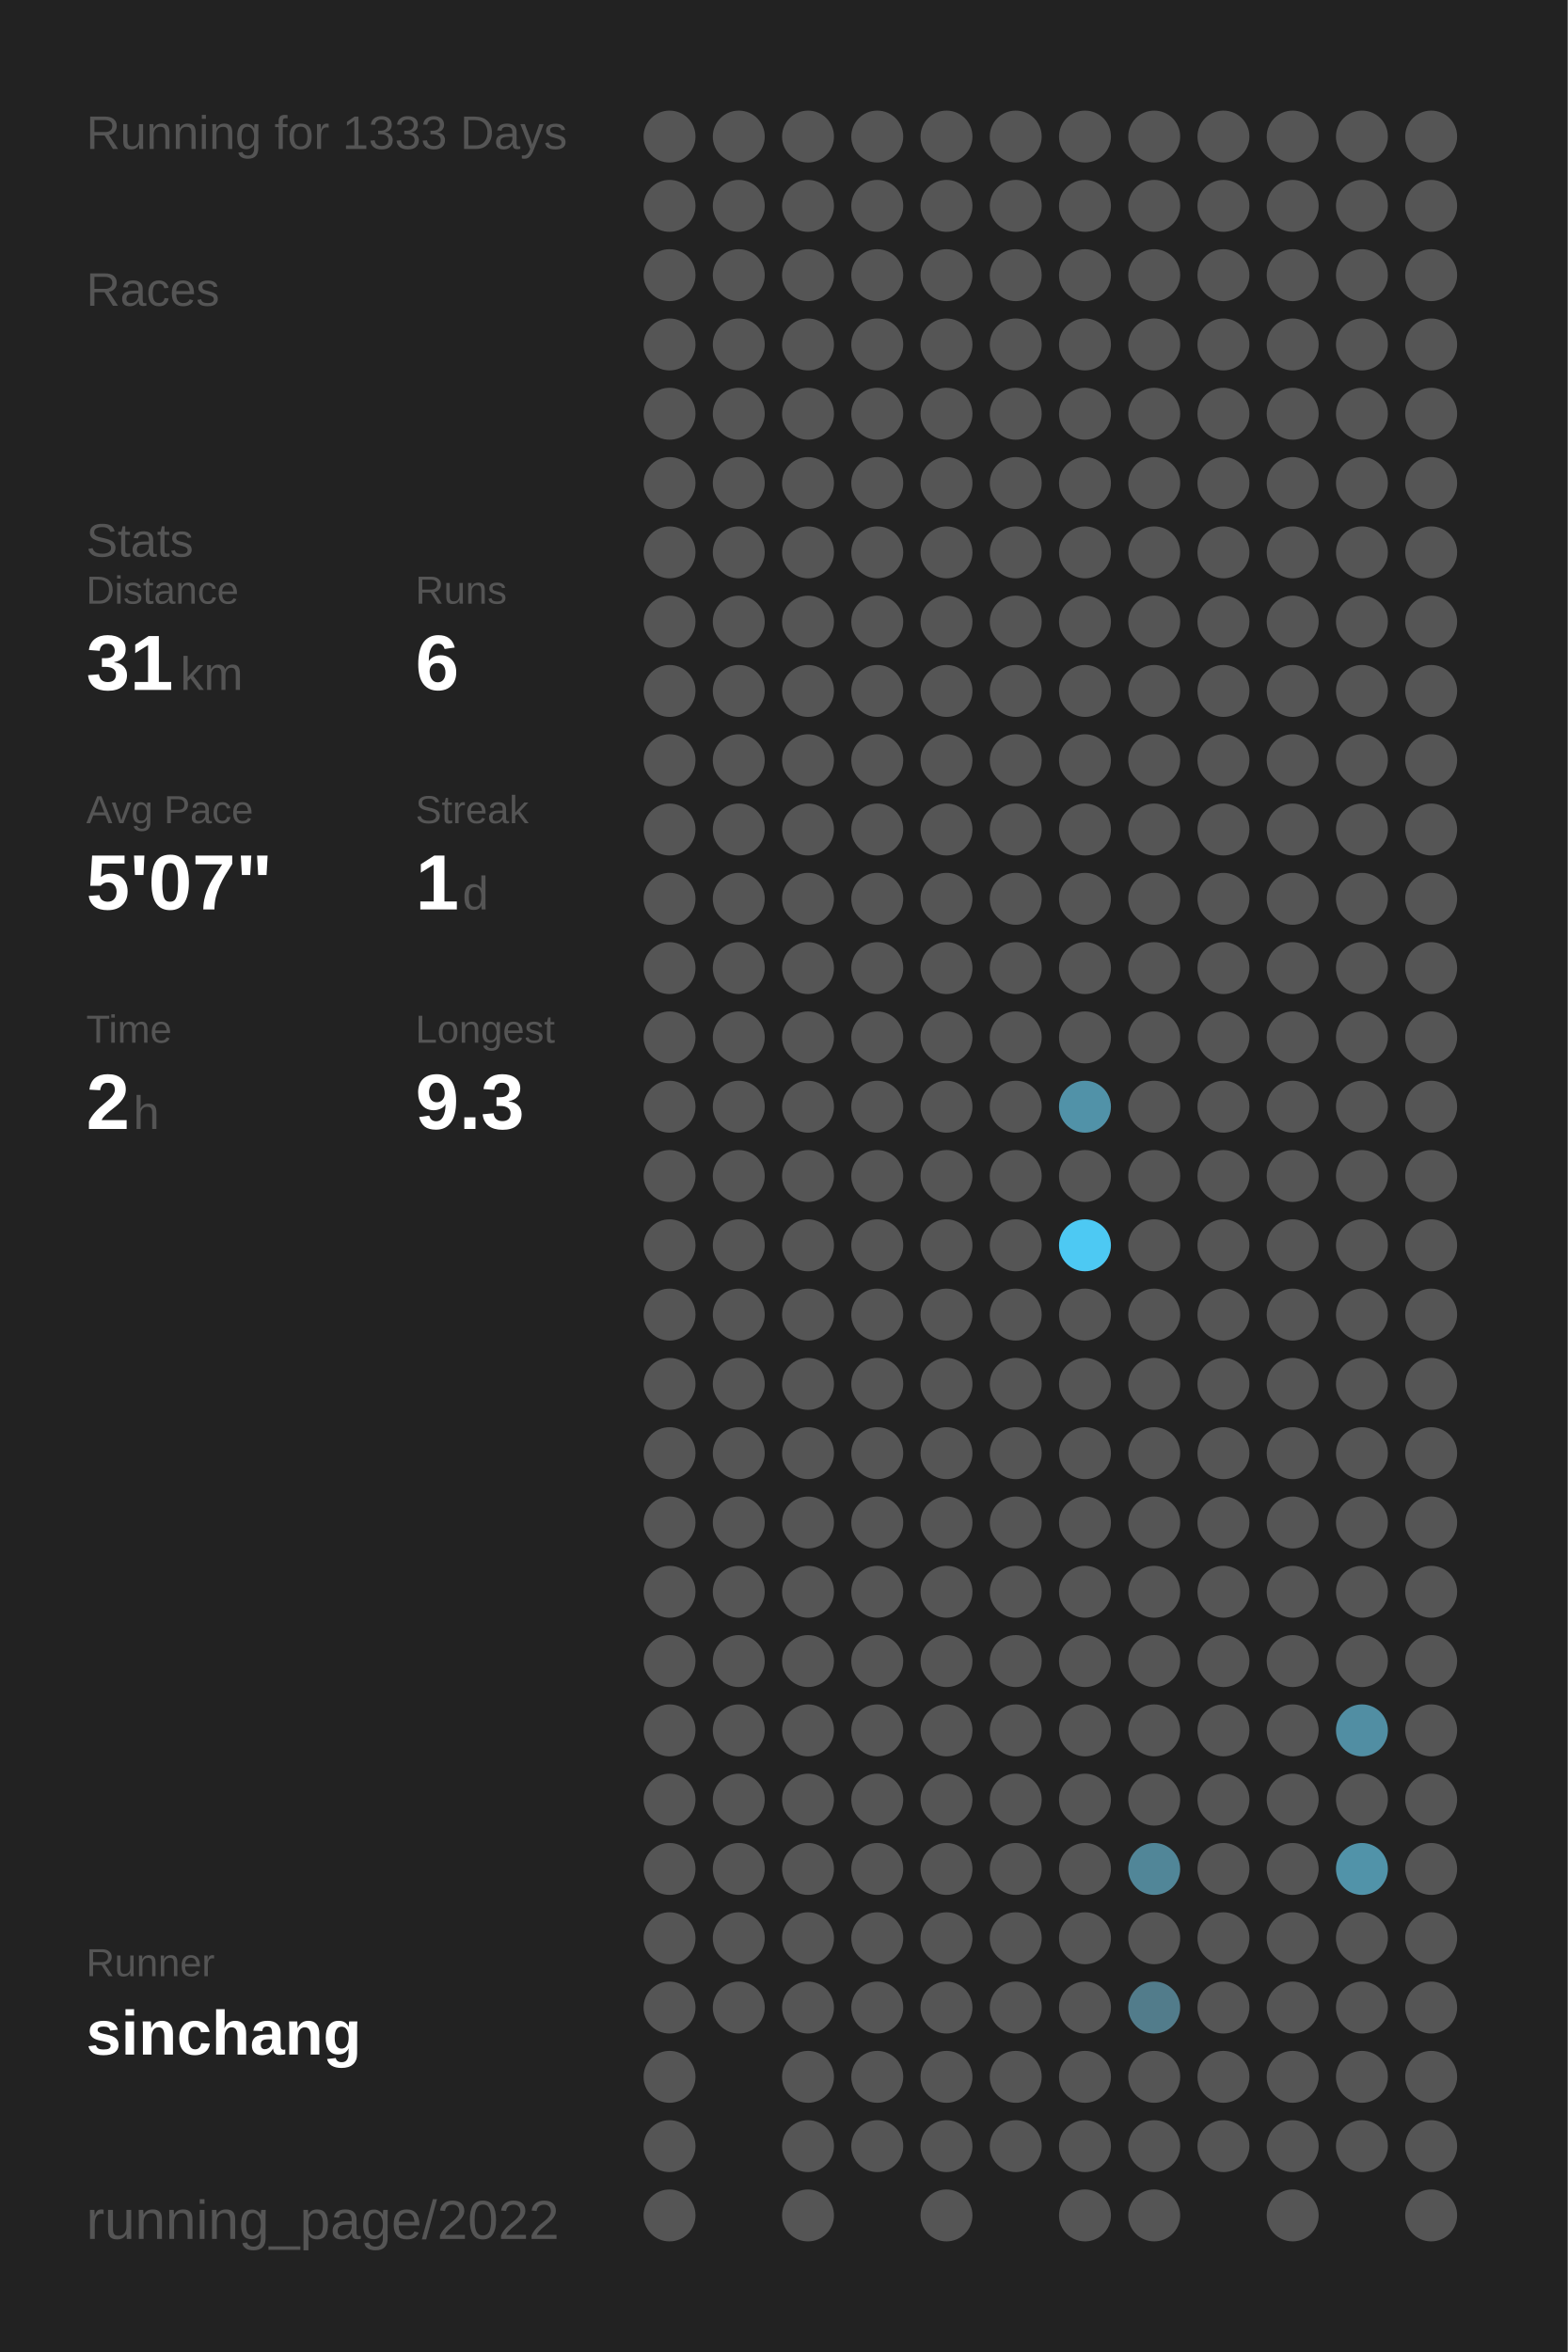
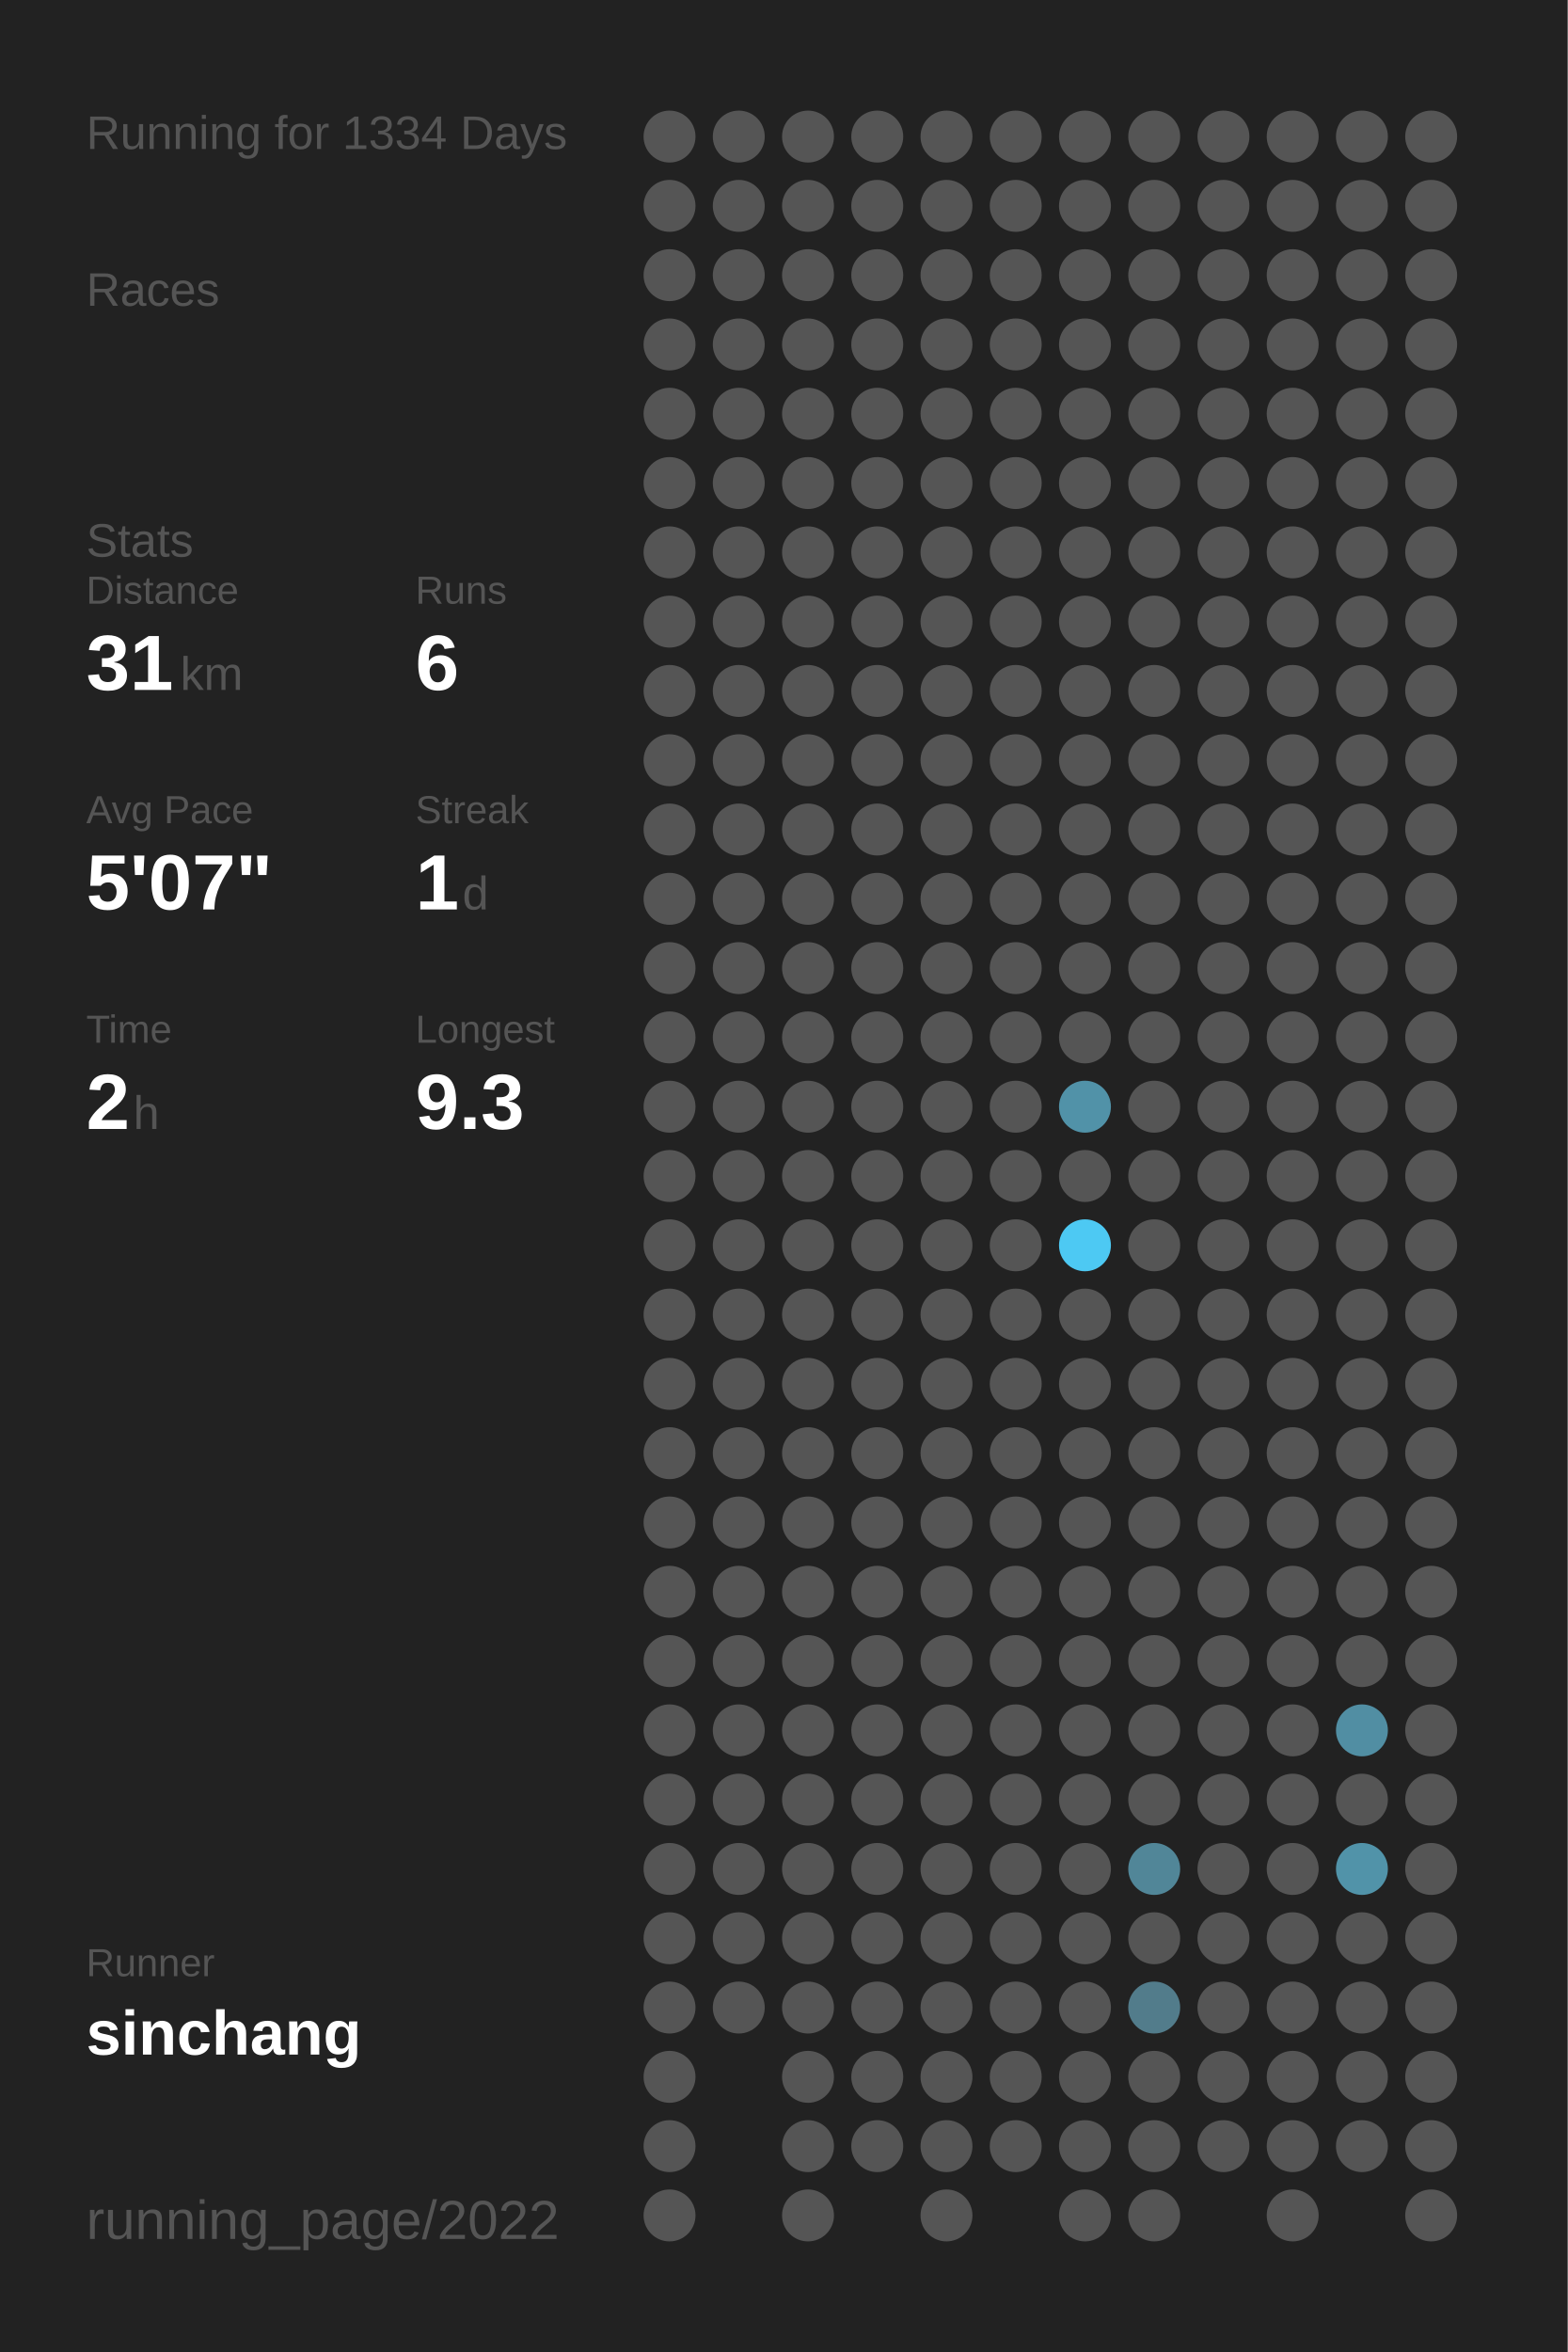
<svg xmlns="http://www.w3.org/2000/svg" baseProfile="full" height="300mm" version="1.1" viewBox="0,0,200,300" width="200mm">
  <defs />
  <rect fill="#222222" height="300" width="200" x="0" y="0" />
-   <text fill="#555555" style="font-size:6px; font-family:Arial;" x="11" y="19">Running for 1333 Days</text>
+   <text fill="#555555" style="font-size:6px; font-family:Arial;" x="11" y="19">Running for 1334 Days</text>
  <text fill="#555555" style="font-size:6px; font-family:Arial;" x="11" y="39">Races</text>
  <text fill="#555555" style="font-size:6px; font-family:Arial;" x="11" y="71">Stats</text>
  <text fill="#555555" style="font-size:5px; font-family:Arial;" x="11" y="77">Distance</text>
  <text fill="#FFFFFF" style="font-size:10px; font-family:Arial; font-weight:bold;" x="11" y="88">31</text>
  <text fill="#555555" style="font-size:6px; font-family:Arial;" x="23" y="88">km</text>
  <text fill="#555555" style="font-size:5px; font-family:Arial;" x="53" y="77">Runs</text>
  <text fill="#FFFFFF" style="font-size:10px; font-family:Arial; font-weight:bold;" x="53" y="88">6</text>
  <text fill="#555555" style="font-size:5px; font-family:Arial;" x="11" y="105">Avg Pace</text>
  <text fill="#FFFFFF" style="font-size:10px; font-family:Arial; font-weight:bold;" x="11" y="116">5'07"</text>
  <text fill="#555555" style="font-size:5px; font-family:Arial;" x="53" y="105">Streak</text>
  <text fill="#FFFFFF" style="font-size:10px; font-family:Arial; font-weight:bold;" x="53" y="116">1</text>
  <text fill="#555555" style="font-size:6px; font-family:Arial;" x="59" y="116">d</text>
  <text fill="#555555" style="font-size:5px; font-family:Arial;" x="11" y="133">Time</text>
  <text fill="#FFFFFF" style="font-size:10px; font-family:Arial; font-weight:bold;" x="11" y="144">2</text>
  <text fill="#555555" style="font-size:6px; font-family:Arial;" x="17" y="144">h</text>
  <text fill="#555555" style="font-size:5px; font-family:Arial;" x="53" y="133">Longest</text>
  <text fill="#FFFFFF" style="font-size:10px; font-family:Arial; font-weight:bold;" x="53" y="144">9.3</text>
  <text fill="#555555" style="font-size:5px; font-family:Arial;" x="11" y="252.065">Runner</text>
  <text fill="#FFFFFF" style="font-size:8px; font-family:Arial; font-weight:bold;" x="11" y="262.065">sinchang</text>
  <text fill="#555555" style="font-size:7px; font-family:Arial;" x="11" y="285.581">running_page/2022</text>
  <circle cx="85.417" cy="17.419" fill="#555555" r="3.312" />
  <circle cx="85.417" cy="26.258" fill="#555555" r="3.312" />
  <circle cx="85.417" cy="35.097" fill="#555555" r="3.312" />
  <circle cx="85.417" cy="43.935" fill="#555555" r="3.312" />
  <circle cx="85.417" cy="52.774" fill="#555555" r="3.312" />
  <circle cx="85.417" cy="61.613" fill="#555555" r="3.312" />
  <circle cx="85.417" cy="70.452" fill="#555555" r="3.312" />
  <circle cx="85.417" cy="79.29" fill="#555555" r="3.312" />
  <circle cx="85.417" cy="88.129" fill="#555555" r="3.312" />
  <circle cx="85.417" cy="96.968" fill="#555555" r="3.312" />
  <circle cx="85.417" cy="105.806" fill="#555555" r="3.312" />
  <circle cx="85.417" cy="114.645" fill="#555555" r="3.312" />
  <circle cx="85.417" cy="123.484" fill="#555555" r="3.312" />
  <circle cx="85.417" cy="132.323" fill="#555555" r="3.312" />
  <circle cx="85.417" cy="141.161" fill="#555555" r="3.312" />
  <circle cx="85.417" cy="150" fill="#555555" r="3.312" />
  <circle cx="85.417" cy="158.839" fill="#555555" r="3.312" />
  <circle cx="85.417" cy="167.677" fill="#555555" r="3.312" />
  <circle cx="85.417" cy="176.516" fill="#555555" r="3.312" />
  <circle cx="85.417" cy="185.355" fill="#555555" r="3.312" />
  <circle cx="85.417" cy="194.194" fill="#555555" r="3.312" />
  <circle cx="85.417" cy="203.032" fill="#555555" r="3.312" />
  <circle cx="85.417" cy="211.871" fill="#555555" r="3.312" />
  <circle cx="85.417" cy="220.71" fill="#555555" r="3.312" />
  <circle cx="85.417" cy="229.548" fill="#555555" r="3.312" />
  <circle cx="85.417" cy="238.387" fill="#555555" r="3.312" />
  <circle cx="85.417" cy="247.226" fill="#555555" r="3.312" />
  <circle cx="85.417" cy="256.065" fill="#555555" r="3.312" />
  <circle cx="85.417" cy="264.903" fill="#555555" r="3.312" />
  <circle cx="85.417" cy="273.742" fill="#555555" r="3.312" />
  <circle cx="85.417" cy="282.581" fill="#555555" r="3.312" />
  <circle cx="94.25" cy="17.419" fill="#555555" r="3.312" />
  <circle cx="94.25" cy="26.258" fill="#555555" r="3.312" />
  <circle cx="94.25" cy="35.097" fill="#555555" r="3.312" />
  <circle cx="94.25" cy="43.935" fill="#555555" r="3.312" />
  <circle cx="94.25" cy="52.774" fill="#555555" r="3.312" />
  <circle cx="94.25" cy="61.613" fill="#555555" r="3.312" />
  <circle cx="94.25" cy="70.452" fill="#555555" r="3.312" />
  <circle cx="94.25" cy="79.29" fill="#555555" r="3.312" />
  <circle cx="94.25" cy="88.129" fill="#555555" r="3.312" />
  <circle cx="94.25" cy="96.968" fill="#555555" r="3.312" />
  <circle cx="94.25" cy="105.806" fill="#555555" r="3.312" />
  <circle cx="94.25" cy="114.645" fill="#555555" r="3.312" />
  <circle cx="94.25" cy="123.484" fill="#555555" r="3.312" />
  <circle cx="94.25" cy="132.323" fill="#555555" r="3.312" />
  <circle cx="94.25" cy="141.161" fill="#555555" r="3.312" />
  <circle cx="94.25" cy="150" fill="#555555" r="3.312" />
  <circle cx="94.25" cy="158.839" fill="#555555" r="3.312" />
  <circle cx="94.25" cy="167.677" fill="#555555" r="3.312" />
  <circle cx="94.25" cy="176.516" fill="#555555" r="3.312" />
  <circle cx="94.25" cy="185.355" fill="#555555" r="3.312" />
  <circle cx="94.25" cy="194.194" fill="#555555" r="3.312" />
  <circle cx="94.25" cy="203.032" fill="#555555" r="3.312" />
  <circle cx="94.25" cy="211.871" fill="#555555" r="3.312" />
  <circle cx="94.25" cy="220.71" fill="#555555" r="3.312" />
  <circle cx="94.25" cy="229.548" fill="#555555" r="3.312" />
  <circle cx="94.25" cy="238.387" fill="#555555" r="3.312" />
  <circle cx="94.25" cy="247.226" fill="#555555" r="3.312" />
  <circle cx="94.25" cy="256.065" fill="#555555" r="3.312" />
  <circle cx="103.083" cy="17.419" fill="#555555" r="3.312" />
  <circle cx="103.083" cy="26.258" fill="#555555" r="3.312" />
  <circle cx="103.083" cy="35.097" fill="#555555" r="3.312" />
  <circle cx="103.083" cy="43.935" fill="#555555" r="3.312" />
  <circle cx="103.083" cy="52.774" fill="#555555" r="3.312" />
  <circle cx="103.083" cy="61.613" fill="#555555" r="3.312" />
  <circle cx="103.083" cy="70.452" fill="#555555" r="3.312" />
  <circle cx="103.083" cy="79.29" fill="#555555" r="3.312" />
  <circle cx="103.083" cy="88.129" fill="#555555" r="3.312" />
  <circle cx="103.083" cy="96.968" fill="#555555" r="3.312" />
  <circle cx="103.083" cy="105.806" fill="#555555" r="3.312" />
  <circle cx="103.083" cy="114.645" fill="#555555" r="3.312" />
  <circle cx="103.083" cy="123.484" fill="#555555" r="3.312" />
  <circle cx="103.083" cy="132.323" fill="#555555" r="3.312" />
  <circle cx="103.083" cy="141.161" fill="#555555" r="3.312" />
  <circle cx="103.083" cy="150" fill="#555555" r="3.312" />
  <circle cx="103.083" cy="158.839" fill="#555555" r="3.312" />
  <circle cx="103.083" cy="167.677" fill="#555555" r="3.312" />
  <circle cx="103.083" cy="176.516" fill="#555555" r="3.312" />
  <circle cx="103.083" cy="185.355" fill="#555555" r="3.312" />
  <circle cx="103.083" cy="194.194" fill="#555555" r="3.312" />
  <circle cx="103.083" cy="203.032" fill="#555555" r="3.312" />
  <circle cx="103.083" cy="211.871" fill="#555555" r="3.312" />
  <circle cx="103.083" cy="220.71" fill="#555555" r="3.312" />
  <circle cx="103.083" cy="229.548" fill="#555555" r="3.312" />
  <circle cx="103.083" cy="238.387" fill="#555555" r="3.312" />
  <circle cx="103.083" cy="247.226" fill="#555555" r="3.312" />
  <circle cx="103.083" cy="256.065" fill="#555555" r="3.312" />
  <circle cx="103.083" cy="264.903" fill="#555555" r="3.312" />
  <circle cx="103.083" cy="273.742" fill="#555555" r="3.312" />
  <circle cx="103.083" cy="282.581" fill="#555555" r="3.312" />
  <circle cx="111.917" cy="17.419" fill="#555555" r="3.312" />
  <circle cx="111.917" cy="26.258" fill="#555555" r="3.312" />
  <circle cx="111.917" cy="35.097" fill="#555555" r="3.312" />
  <circle cx="111.917" cy="43.935" fill="#555555" r="3.312" />
  <circle cx="111.917" cy="52.774" fill="#555555" r="3.312" />
  <circle cx="111.917" cy="61.613" fill="#555555" r="3.312" />
  <circle cx="111.917" cy="70.452" fill="#555555" r="3.312" />
  <circle cx="111.917" cy="79.29" fill="#555555" r="3.312" />
  <circle cx="111.917" cy="88.129" fill="#555555" r="3.312" />
  <circle cx="111.917" cy="96.968" fill="#555555" r="3.312" />
  <circle cx="111.917" cy="105.806" fill="#555555" r="3.312" />
  <circle cx="111.917" cy="114.645" fill="#555555" r="3.312" />
  <circle cx="111.917" cy="123.484" fill="#555555" r="3.312" />
  <circle cx="111.917" cy="132.323" fill="#555555" r="3.312" />
  <circle cx="111.917" cy="141.161" fill="#555555" r="3.312" />
  <circle cx="111.917" cy="150" fill="#555555" r="3.312" />
  <circle cx="111.917" cy="158.839" fill="#555555" r="3.312" />
  <circle cx="111.917" cy="167.677" fill="#555555" r="3.312" />
  <circle cx="111.917" cy="176.516" fill="#555555" r="3.312" />
  <circle cx="111.917" cy="185.355" fill="#555555" r="3.312" />
  <circle cx="111.917" cy="194.194" fill="#555555" r="3.312" />
  <circle cx="111.917" cy="203.032" fill="#555555" r="3.312" />
  <circle cx="111.917" cy="211.871" fill="#555555" r="3.312" />
  <circle cx="111.917" cy="220.71" fill="#555555" r="3.312" />
  <circle cx="111.917" cy="229.548" fill="#555555" r="3.312" />
  <circle cx="111.917" cy="238.387" fill="#555555" r="3.312" />
  <circle cx="111.917" cy="247.226" fill="#555555" r="3.312" />
  <circle cx="111.917" cy="256.065" fill="#555555" r="3.312" />
  <circle cx="111.917" cy="264.903" fill="#555555" r="3.312" />
  <circle cx="111.917" cy="273.742" fill="#555555" r="3.312" />
  <circle cx="120.75" cy="17.419" fill="#555555" r="3.312" />
  <circle cx="120.75" cy="26.258" fill="#555555" r="3.312" />
  <circle cx="120.75" cy="35.097" fill="#555555" r="3.312" />
  <circle cx="120.75" cy="43.935" fill="#555555" r="3.312" />
  <circle cx="120.75" cy="52.774" fill="#555555" r="3.312" />
  <circle cx="120.75" cy="61.613" fill="#555555" r="3.312" />
  <circle cx="120.75" cy="70.452" fill="#555555" r="3.312" />
  <circle cx="120.75" cy="79.29" fill="#555555" r="3.312" />
  <circle cx="120.75" cy="88.129" fill="#555555" r="3.312" />
  <circle cx="120.75" cy="96.968" fill="#555555" r="3.312" />
  <circle cx="120.75" cy="105.806" fill="#555555" r="3.312" />
  <circle cx="120.75" cy="114.645" fill="#555555" r="3.312" />
  <circle cx="120.75" cy="123.484" fill="#555555" r="3.312" />
  <circle cx="120.75" cy="132.323" fill="#555555" r="3.312" />
  <circle cx="120.75" cy="141.161" fill="#555555" r="3.312" />
  <circle cx="120.75" cy="150" fill="#555555" r="3.312" />
  <circle cx="120.75" cy="158.839" fill="#555555" r="3.312" />
  <circle cx="120.75" cy="167.677" fill="#555555" r="3.312" />
  <circle cx="120.75" cy="176.516" fill="#555555" r="3.312" />
  <circle cx="120.75" cy="185.355" fill="#555555" r="3.312" />
  <circle cx="120.75" cy="194.194" fill="#555555" r="3.312" />
  <circle cx="120.75" cy="203.032" fill="#555555" r="3.312" />
  <circle cx="120.75" cy="211.871" fill="#555555" r="3.312" />
  <circle cx="120.75" cy="220.71" fill="#555555" r="3.312" />
  <circle cx="120.75" cy="229.548" fill="#555555" r="3.312" />
  <circle cx="120.75" cy="238.387" fill="#555555" r="3.312" />
  <circle cx="120.75" cy="247.226" fill="#555555" r="3.312" />
  <circle cx="120.75" cy="256.065" fill="#555555" r="3.312" />
  <circle cx="120.75" cy="264.903" fill="#555555" r="3.312" />
  <circle cx="120.75" cy="273.742" fill="#555555" r="3.312" />
  <circle cx="120.75" cy="282.581" fill="#555555" r="3.312" />
  <circle cx="129.583" cy="17.419" fill="#555555" r="3.312" />
  <circle cx="129.583" cy="26.258" fill="#555555" r="3.312" />
  <circle cx="129.583" cy="35.097" fill="#555555" r="3.312" />
  <circle cx="129.583" cy="43.935" fill="#555555" r="3.312" />
  <circle cx="129.583" cy="52.774" fill="#555555" r="3.312" />
  <circle cx="129.583" cy="61.613" fill="#555555" r="3.312" />
  <circle cx="129.583" cy="70.452" fill="#555555" r="3.312" />
  <circle cx="129.583" cy="79.29" fill="#555555" r="3.312" />
  <circle cx="129.583" cy="88.129" fill="#555555" r="3.312" />
  <circle cx="129.583" cy="96.968" fill="#555555" r="3.312" />
  <circle cx="129.583" cy="105.806" fill="#555555" r="3.312" />
  <circle cx="129.583" cy="114.645" fill="#555555" r="3.312" />
  <circle cx="129.583" cy="123.484" fill="#555555" r="3.312" />
  <circle cx="129.583" cy="132.323" fill="#555555" r="3.312" />
  <circle cx="129.583" cy="141.161" fill="#555555" r="3.312" />
  <circle cx="129.583" cy="150" fill="#555555" r="3.312" />
  <circle cx="129.583" cy="158.839" fill="#555555" r="3.312" />
  <circle cx="129.583" cy="167.677" fill="#555555" r="3.312" />
  <circle cx="129.583" cy="176.516" fill="#555555" r="3.312" />
  <circle cx="129.583" cy="185.355" fill="#555555" r="3.312" />
  <circle cx="129.583" cy="194.194" fill="#555555" r="3.312" />
  <circle cx="129.583" cy="203.032" fill="#555555" r="3.312" />
  <circle cx="129.583" cy="211.871" fill="#555555" r="3.312" />
  <circle cx="129.583" cy="220.71" fill="#555555" r="3.312" />
  <circle cx="129.583" cy="229.548" fill="#555555" r="3.312" />
  <circle cx="129.583" cy="238.387" fill="#555555" r="3.312" />
  <circle cx="129.583" cy="247.226" fill="#555555" r="3.312" />
  <circle cx="129.583" cy="256.065" fill="#555555" r="3.312" />
  <circle cx="129.583" cy="264.903" fill="#555555" r="3.312" />
  <circle cx="129.583" cy="273.742" fill="#555555" r="3.312" />
  <circle cx="138.417" cy="17.419" fill="#555555" r="3.312" />
  <circle cx="138.417" cy="26.258" fill="#555555" r="3.312" />
  <circle cx="138.417" cy="35.097" fill="#555555" r="3.312" />
  <circle cx="138.417" cy="43.935" fill="#555555" r="3.312" />
  <circle cx="138.417" cy="52.774" fill="#555555" r="3.312" />
  <circle cx="138.417" cy="61.613" fill="#555555" r="3.312" />
  <circle cx="138.417" cy="70.452" fill="#555555" r="3.312" />
  <circle cx="138.417" cy="79.29" fill="#555555" r="3.312" />
  <circle cx="138.417" cy="88.129" fill="#555555" r="3.312" />
  <circle cx="138.417" cy="96.968" fill="#555555" r="3.312" />
  <circle cx="138.417" cy="105.806" fill="#555555" r="3.312" />
  <circle cx="138.417" cy="114.645" fill="#555555" r="3.312" />
  <circle cx="138.417" cy="123.484" fill="#555555" r="3.312" />
  <circle cx="138.417" cy="132.323" fill="#555555" r="3.312" />
  <circle cx="138.417" cy="141.161" fill="#5192a8" r="3.312" />
  <circle cx="138.417" cy="150" fill="#555555" r="3.312" />
  <circle cx="138.417" cy="158.839" fill="#4dc9f3" r="3.312" />
  <circle cx="138.417" cy="167.677" fill="#555555" r="3.312" />
  <circle cx="138.417" cy="176.516" fill="#555555" r="3.312" />
  <circle cx="138.417" cy="185.355" fill="#555555" r="3.312" />
  <circle cx="138.417" cy="194.194" fill="#555555" r="3.312" />
  <circle cx="138.417" cy="203.032" fill="#555555" r="3.312" />
  <circle cx="138.417" cy="211.871" fill="#555555" r="3.312" />
  <circle cx="138.417" cy="220.71" fill="#555555" r="3.312" />
  <circle cx="138.417" cy="229.548" fill="#555555" r="3.312" />
  <circle cx="138.417" cy="238.387" fill="#555555" r="3.312" />
  <circle cx="138.417" cy="247.226" fill="#555555" r="3.312" />
  <circle cx="138.417" cy="256.065" fill="#555555" r="3.312" />
  <circle cx="138.417" cy="264.903" fill="#555555" r="3.312" />
  <circle cx="138.417" cy="273.742" fill="#555555" r="3.312" />
  <circle cx="138.417" cy="282.581" fill="#555555" r="3.312" />
  <circle cx="147.25" cy="17.419" fill="#555555" r="3.312" />
  <circle cx="147.25" cy="26.258" fill="#555555" r="3.312" />
  <circle cx="147.25" cy="35.097" fill="#555555" r="3.312" />
  <circle cx="147.25" cy="43.935" fill="#555555" r="3.312" />
  <circle cx="147.25" cy="52.774" fill="#555555" r="3.312" />
  <circle cx="147.25" cy="61.613" fill="#555555" r="3.312" />
  <circle cx="147.25" cy="70.452" fill="#555555" r="3.312" />
  <circle cx="147.25" cy="79.29" fill="#555555" r="3.312" />
  <circle cx="147.25" cy="88.129" fill="#555555" r="3.312" />
  <circle cx="147.25" cy="96.968" fill="#555555" r="3.312" />
  <circle cx="147.25" cy="105.806" fill="#555555" r="3.312" />
  <circle cx="147.25" cy="114.645" fill="#555555" r="3.312" />
  <circle cx="147.25" cy="123.484" fill="#555555" r="3.312" />
  <circle cx="147.25" cy="132.323" fill="#555555" r="3.312" />
  <circle cx="147.25" cy="141.161" fill="#555555" r="3.312" />
  <circle cx="147.25" cy="150" fill="#555555" r="3.312" />
  <circle cx="147.25" cy="158.839" fill="#555555" r="3.312" />
  <circle cx="147.25" cy="167.677" fill="#555555" r="3.312" />
  <circle cx="147.25" cy="176.516" fill="#555555" r="3.312" />
  <circle cx="147.25" cy="185.355" fill="#555555" r="3.312" />
  <circle cx="147.25" cy="194.194" fill="#555555" r="3.312" />
  <circle cx="147.25" cy="203.032" fill="#555555" r="3.312" />
  <circle cx="147.25" cy="211.871" fill="#555555" r="3.312" />
  <circle cx="147.25" cy="220.71" fill="#555555" r="3.312" />
  <circle cx="147.25" cy="229.548" fill="#555555" r="3.312" />
  <circle cx="147.25" cy="238.387" fill="#518698" r="3.312" />
  <circle cx="147.25" cy="247.226" fill="#555555" r="3.312" />
  <circle cx="147.25" cy="256.065" fill="#527c8b" r="3.312" />
  <circle cx="147.25" cy="264.903" fill="#555555" r="3.312" />
  <circle cx="147.25" cy="273.742" fill="#555555" r="3.312" />
  <circle cx="147.25" cy="282.581" fill="#555555" r="3.312" />
  <circle cx="156.083" cy="17.419" fill="#555555" r="3.312" />
  <circle cx="156.083" cy="26.258" fill="#555555" r="3.312" />
  <circle cx="156.083" cy="35.097" fill="#555555" r="3.312" />
  <circle cx="156.083" cy="43.935" fill="#555555" r="3.312" />
  <circle cx="156.083" cy="52.774" fill="#555555" r="3.312" />
  <circle cx="156.083" cy="61.613" fill="#555555" r="3.312" />
  <circle cx="156.083" cy="70.452" fill="#555555" r="3.312" />
  <circle cx="156.083" cy="79.29" fill="#555555" r="3.312" />
  <circle cx="156.083" cy="88.129" fill="#555555" r="3.312" />
  <circle cx="156.083" cy="96.968" fill="#555555" r="3.312" />
  <circle cx="156.083" cy="105.806" fill="#555555" r="3.312" />
  <circle cx="156.083" cy="114.645" fill="#555555" r="3.312" />
  <circle cx="156.083" cy="123.484" fill="#555555" r="3.312" />
  <circle cx="156.083" cy="132.323" fill="#555555" r="3.312" />
  <circle cx="156.083" cy="141.161" fill="#555555" r="3.312" />
  <circle cx="156.083" cy="150" fill="#555555" r="3.312" />
  <circle cx="156.083" cy="158.839" fill="#555555" r="3.312" />
  <circle cx="156.083" cy="167.677" fill="#555555" r="3.312" />
  <circle cx="156.083" cy="176.516" fill="#555555" r="3.312" />
  <circle cx="156.083" cy="185.355" fill="#555555" r="3.312" />
  <circle cx="156.083" cy="194.194" fill="#555555" r="3.312" />
  <circle cx="156.083" cy="203.032" fill="#555555" r="3.312" />
  <circle cx="156.083" cy="211.871" fill="#555555" r="3.312" />
  <circle cx="156.083" cy="220.71" fill="#555555" r="3.312" />
  <circle cx="156.083" cy="229.548" fill="#555555" r="3.312" />
  <circle cx="156.083" cy="238.387" fill="#555555" r="3.312" />
  <circle cx="156.083" cy="247.226" fill="#555555" r="3.312" />
  <circle cx="156.083" cy="256.065" fill="#555555" r="3.312" />
  <circle cx="156.083" cy="264.903" fill="#555555" r="3.312" />
  <circle cx="156.083" cy="273.742" fill="#555555" r="3.312" />
  <circle cx="164.917" cy="17.419" fill="#555555" r="3.312" />
  <circle cx="164.917" cy="26.258" fill="#555555" r="3.312" />
  <circle cx="164.917" cy="35.097" fill="#555555" r="3.312" />
  <circle cx="164.917" cy="43.935" fill="#555555" r="3.312" />
  <circle cx="164.917" cy="52.774" fill="#555555" r="3.312" />
  <circle cx="164.917" cy="61.613" fill="#555555" r="3.312" />
  <circle cx="164.917" cy="70.452" fill="#555555" r="3.312" />
  <circle cx="164.917" cy="79.29" fill="#555555" r="3.312" />
  <circle cx="164.917" cy="88.129" fill="#555555" r="3.312" />
  <circle cx="164.917" cy="96.968" fill="#555555" r="3.312" />
  <circle cx="164.917" cy="105.806" fill="#555555" r="3.312" />
  <circle cx="164.917" cy="114.645" fill="#555555" r="3.312" />
  <circle cx="164.917" cy="123.484" fill="#555555" r="3.312" />
  <circle cx="164.917" cy="132.323" fill="#555555" r="3.312" />
  <circle cx="164.917" cy="141.161" fill="#555555" r="3.312" />
  <circle cx="164.917" cy="150" fill="#555555" r="3.312" />
  <circle cx="164.917" cy="158.839" fill="#555555" r="3.312" />
  <circle cx="164.917" cy="167.677" fill="#555555" r="3.312" />
  <circle cx="164.917" cy="176.516" fill="#555555" r="3.312" />
  <circle cx="164.917" cy="185.355" fill="#555555" r="3.312" />
  <circle cx="164.917" cy="194.194" fill="#555555" r="3.312" />
  <circle cx="164.917" cy="203.032" fill="#555555" r="3.312" />
  <circle cx="164.917" cy="211.871" fill="#555555" r="3.312" />
  <circle cx="164.917" cy="220.71" fill="#555555" r="3.312" />
  <circle cx="164.917" cy="229.548" fill="#555555" r="3.312" />
  <circle cx="164.917" cy="238.387" fill="#555555" r="3.312" />
  <circle cx="164.917" cy="247.226" fill="#555555" r="3.312" />
  <circle cx="164.917" cy="256.065" fill="#555555" r="3.312" />
  <circle cx="164.917" cy="264.903" fill="#555555" r="3.312" />
  <circle cx="164.917" cy="273.742" fill="#555555" r="3.312" />
  <circle cx="164.917" cy="282.581" fill="#555555" r="3.312" />
  <circle cx="173.75" cy="17.419" fill="#555555" r="3.312" />
  <circle cx="173.75" cy="26.258" fill="#555555" r="3.312" />
  <circle cx="173.75" cy="35.097" fill="#555555" r="3.312" />
  <circle cx="173.75" cy="43.935" fill="#555555" r="3.312" />
  <circle cx="173.75" cy="52.774" fill="#555555" r="3.312" />
  <circle cx="173.75" cy="61.613" fill="#555555" r="3.312" />
  <circle cx="173.75" cy="70.452" fill="#555555" r="3.312" />
  <circle cx="173.75" cy="79.29" fill="#555555" r="3.312" />
  <circle cx="173.75" cy="88.129" fill="#555555" r="3.312" />
  <circle cx="173.75" cy="96.968" fill="#555555" r="3.312" />
  <circle cx="173.75" cy="105.806" fill="#555555" r="3.312" />
  <circle cx="173.75" cy="114.645" fill="#555555" r="3.312" />
  <circle cx="173.75" cy="123.484" fill="#555555" r="3.312" />
  <circle cx="173.75" cy="132.323" fill="#555555" r="3.312" />
  <circle cx="173.75" cy="141.161" fill="#555555" r="3.312" />
  <circle cx="173.75" cy="150" fill="#555555" r="3.312" />
  <circle cx="173.75" cy="158.839" fill="#555555" r="3.312" />
  <circle cx="173.75" cy="167.677" fill="#555555" r="3.312" />
  <circle cx="173.75" cy="176.516" fill="#555555" r="3.312" />
  <circle cx="173.75" cy="185.355" fill="#555555" r="3.312" />
  <circle cx="173.75" cy="194.194" fill="#555555" r="3.312" />
  <circle cx="173.75" cy="203.032" fill="#555555" r="3.312" />
  <circle cx="173.75" cy="211.871" fill="#555555" r="3.312" />
  <circle cx="173.75" cy="220.71" fill="#518ea3" r="3.312" />
  <circle cx="173.75" cy="229.548" fill="#555555" r="3.312" />
  <circle cx="173.75" cy="238.387" fill="#5193a9" r="3.312" />
  <circle cx="173.75" cy="247.226" fill="#555555" r="3.312" />
  <circle cx="173.75" cy="256.065" fill="#555555" r="3.312" />
  <circle cx="173.75" cy="264.903" fill="#555555" r="3.312" />
  <circle cx="173.75" cy="273.742" fill="#555555" r="3.312" />
  <circle cx="182.583" cy="17.419" fill="#555555" r="3.312" />
  <circle cx="182.583" cy="26.258" fill="#555555" r="3.312" />
  <circle cx="182.583" cy="35.097" fill="#555555" r="3.312" />
  <circle cx="182.583" cy="43.935" fill="#555555" r="3.312" />
  <circle cx="182.583" cy="52.774" fill="#555555" r="3.312" />
  <circle cx="182.583" cy="61.613" fill="#555555" r="3.312" />
  <circle cx="182.583" cy="70.452" fill="#555555" r="3.312" />
  <circle cx="182.583" cy="79.29" fill="#555555" r="3.312" />
  <circle cx="182.583" cy="88.129" fill="#555555" r="3.312" />
  <circle cx="182.583" cy="96.968" fill="#555555" r="3.312" />
  <circle cx="182.583" cy="105.806" fill="#555555" r="3.312" />
  <circle cx="182.583" cy="114.645" fill="#555555" r="3.312" />
  <circle cx="182.583" cy="123.484" fill="#555555" r="3.312" />
  <circle cx="182.583" cy="132.323" fill="#555555" r="3.312" />
  <circle cx="182.583" cy="141.161" fill="#555555" r="3.312" />
  <circle cx="182.583" cy="150" fill="#555555" r="3.312" />
  <circle cx="182.583" cy="158.839" fill="#555555" r="3.312" />
  <circle cx="182.583" cy="167.677" fill="#555555" r="3.312" />
  <circle cx="182.583" cy="176.516" fill="#555555" r="3.312" />
  <circle cx="182.583" cy="185.355" fill="#555555" r="3.312" />
  <circle cx="182.583" cy="194.194" fill="#555555" r="3.312" />
  <circle cx="182.583" cy="203.032" fill="#555555" r="3.312" />
  <circle cx="182.583" cy="211.871" fill="#555555" r="3.312" />
  <circle cx="182.583" cy="220.71" fill="#555555" r="3.312" />
  <circle cx="182.583" cy="229.548" fill="#555555" r="3.312" />
  <circle cx="182.583" cy="238.387" fill="#555555" r="3.312" />
  <circle cx="182.583" cy="247.226" fill="#555555" r="3.312" />
  <circle cx="182.583" cy="256.065" fill="#555555" r="3.312" />
  <circle cx="182.583" cy="264.903" fill="#555555" r="3.312" />
  <circle cx="182.583" cy="273.742" fill="#555555" r="3.312" />
  <circle cx="182.583" cy="282.581" fill="#555555" r="3.312" />
</svg>
